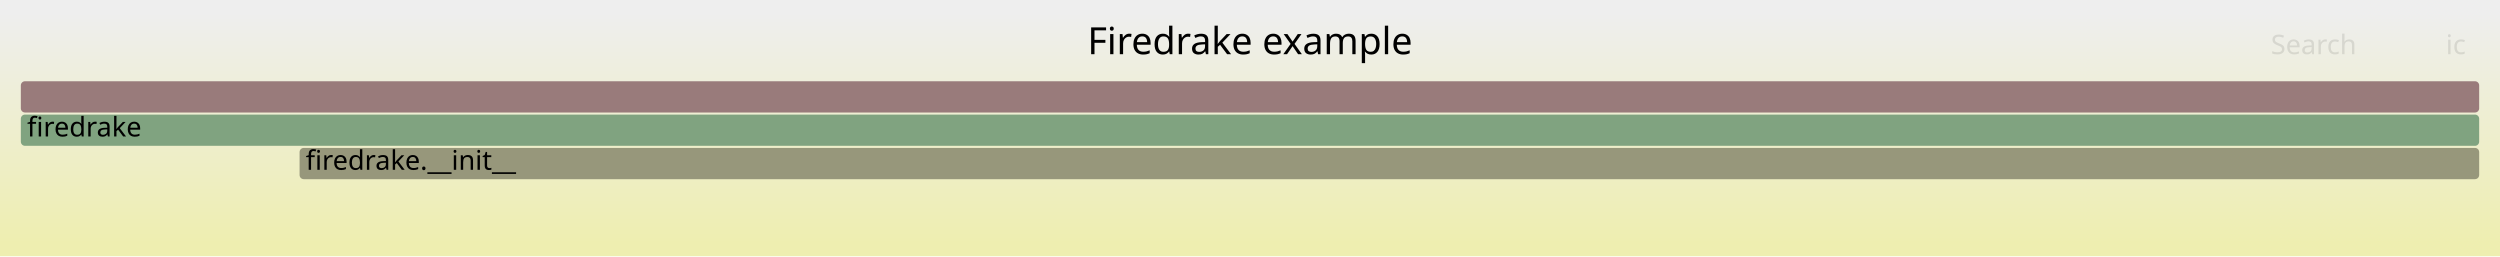
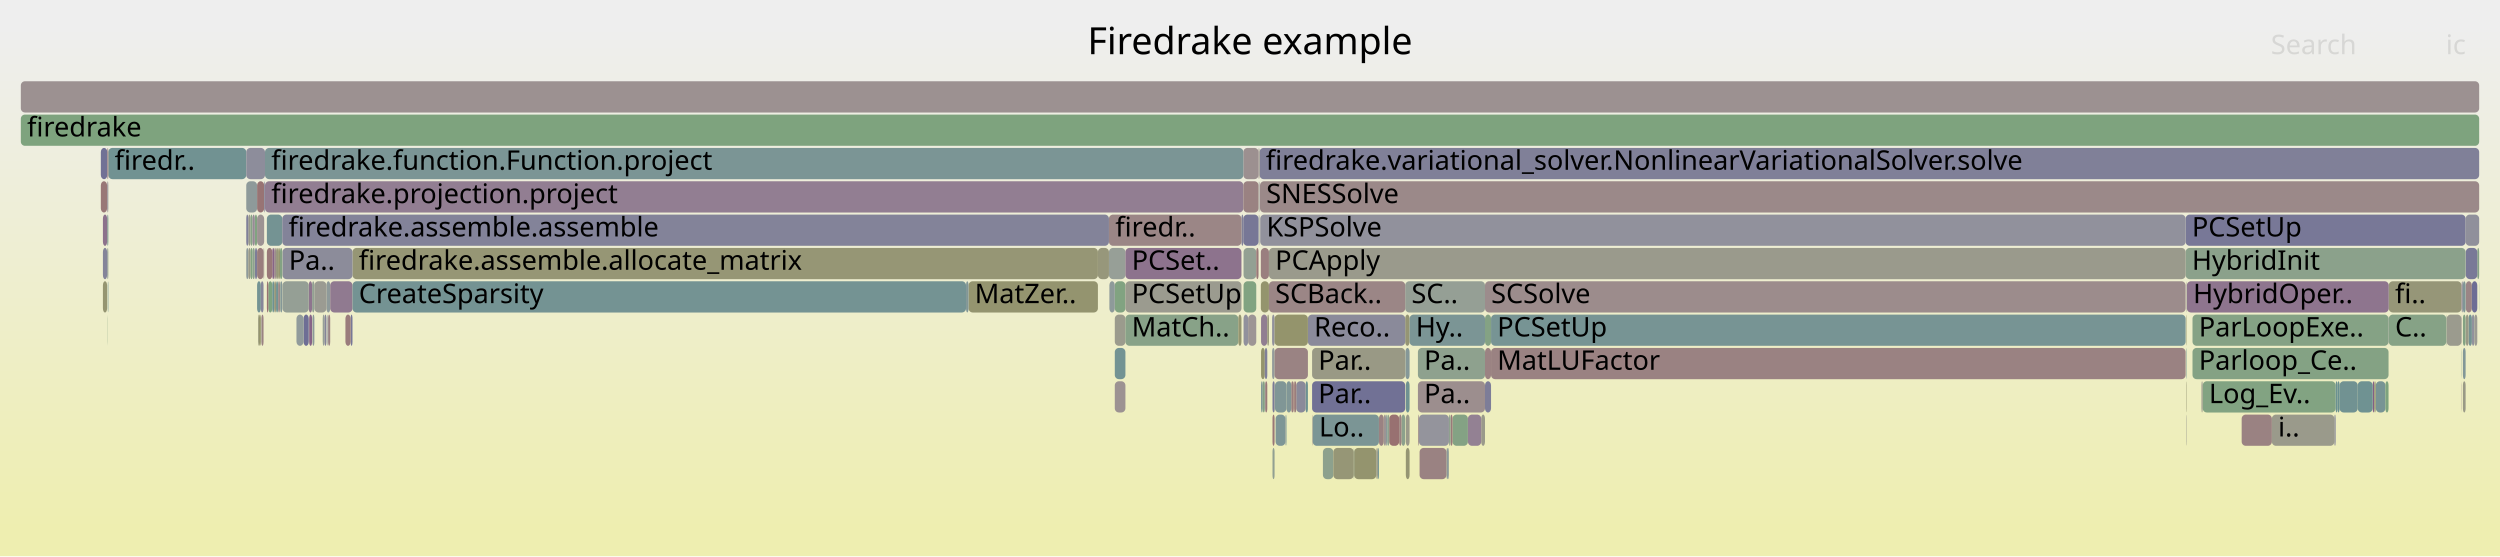
- <svg xmlns="http://www.w3.org/2000/svg" version="1.1" width="1200" height="123" viewBox="0 0 1200 123">
+ <svg xmlns="http://www.w3.org/2000/svg" version="1.1" width="1200" height="267" viewBox="0 0 1200 267">
  <defs>
    <linearGradient id="background" y1="0" y2="1" x1="0" x2="0">
      <stop stop-color="#eeeeee" offset="5%" />
      <stop stop-color="#eeeeb0" offset="95%" />
    </linearGradient>
  </defs>
  <style type="text/css">
	text { font-family:Verdana; font-size:13px; fill:rgb(0,0,0); }
	#search, #ignorecase { opacity:0.1; cursor:pointer; }
	#search:hover, #search.show, #ignorecase:hover, #ignorecase.show { opacity:1; }
	#subtitle { text-anchor:middle; font-color:rgb(160,160,160); }
	#title { text-anchor:middle; font-size:18px}
	#unzoom { cursor:pointer; }
	#frames &gt; *:hover { stroke:black; stroke-width:0.5; cursor:pointer; }
	.hide { display:none; }
	.parent { opacity:0.5; }
</style>
-   <rect x="0.0" y="0" width="1200.0" height="123.0" fill="url(#background)" />
+   <rect x="0.0" y="0" width="1200.0" height="267.0" fill="url(#background)" />
  <text id="title" x="600.00" y="26">Firedrake example</text>
-   <text id="details" x="10.00" y="105"> </text>
+   <text id="details" x="10.00" y="249"> </text>
  <text id="unzoom" x="10.00" y="26" class="hide">Reset Zoom</text>
  <text id="search" x="1090.00" y="26">Search</text>
  <text id="ignorecase" x="1174.00" y="26">ic</text>
-   <text id="matched" x="1090.00" y="105"> </text>
+   <text id="matched" x="1090.00" y="249"> </text>
  <g id="frames">
    <g>
-       <rect x="10.0" y="55" width="1180.0" height="15.0" fill="rgb(127.772,162.921,127.772)" rx="2" ry="2" />
+       <rect x="1183.6" y="135" width="2.9" height="15.0" fill="rgb(154.702,132.717,132.717)" rx="2" ry="2" />
+       <text x="1186.65" y="145.5" />
+     </g>
+     <g>
+       <rect x="674.8" y="183" width="1.8" height="15.0" fill="rgb(111.359,145.908,145.908)" rx="2" ry="2" />
+       <text x="677.83" y="193.5" />
+     </g>
+     <g>
+       <rect x="156.7" y="135" width="1.8" height="15.0" fill="rgb(141.667,153.766,153.766)" rx="2" ry="2" />
+       <text x="159.66" y="145.5" />
+     </g>
+     <g>
+       <rect x="604.2" y="103" width="0.2" height="15.0" fill="rgb(133.877,151.746,151.746)" rx="2" ry="2" />
+       <text x="607.20" y="113.5" />
+     </g>
+     <g>
+       <rect x="51.5" y="119" width="0.5" height="15.0" fill="rgb(145.76,159.992,145.76)" rx="2" ry="2" />
+       <text x="54.52" y="129.5" />
+     </g>
+     <g>
+       <rect x="664.2" y="199" width="1.1" height="15.0" fill="rgb(156.667,147.777,147.777)" rx="2" ry="2" />
+       <text x="667.20" y="209.5" />
+     </g>
+     <g>
+       <rect x="1120.5" y="199" width="0.6" height="15.0" fill="rgb(129.055,129.055,152.398)" rx="2" ry="2" />
+       <text x="1123.48" y="209.5" />
+     </g>
+     <g>
+       <rect x="1057.3" y="183" width="63.8" height="15.0" fill="rgb(129.853,162.582,129.853)" rx="2" ry="2" />
+       <text x="1060.29" y="193.5">Log_Ev..</text>
+     </g>
+     <g>
+       <rect x="612.3" y="199" width="4.7" height="15.0" fill="rgb(125.621,149.605,149.605)" rx="2" ry="2" />
+       <text x="615.30" y="209.5" />
+     </g>
+     <g>
+       <rect x="1049.1" y="119" width="134.4" height="15.0" fill="rgb(139.315,161.042,139.315)" rx="2" ry="2" />
+       <text x="1052.12" y="129.5">HybridInit</text>
+     </g>
+     <g>
+       <rect x="1138.9" y="183" width="0.7" height="15.0" fill="rgb(133.207,94.468,133.207)" rx="2" ry="2" />
+       <text x="1141.85" y="193.5" />
+     </g>
+     <g>
+       <rect x="1123.0" y="183" width="8.7" height="15.0" fill="rgb(113.163,146.375,146.375)" rx="2" ry="2" />
+       <text x="1126.03" y="193.5" />
+     </g>
+     <g>
+       <rect x="148.2" y="135" width="1.6" height="15.0" fill="rgb(141.813,116.522,141.813)" rx="2" ry="2" />
+       <text x="151.23" y="145.5" />
+     </g>
+     <g>
+       <rect x="619.8" y="183" width="1.1" height="15.0" fill="rgb(153.662,124.746,124.746)" rx="2" ry="2" />
+       <text x="622.77" y="193.5" />
+     </g>
+     <g>
+       <rect x="128.8" y="135" width="1.9" height="15.0" fill="rgb(127.089,163.032,127.089)" rx="2" ry="2" />
+       <text x="131.77" y="145.5" />
+     </g>
+     <g>
+       <rect x="158.5" y="135" width="10.7" height="15.0" fill="rgb(144.111,122.41,144.111)" rx="2" ry="2" />
+       <text x="161.49" y="145.5" />
+     </g>
+     <g>
+       <rect x="1186.5" y="151" width="1.2" height="15.0" fill="rgb(145.595,145.595,155.599)" rx="2" ry="2" />
+       <text x="1189.51" y="161.5" />
+     </g>
+     <g>
+       <rect x="131.6" y="135" width="0.9" height="15.0" fill="rgb(150.314,150.314,120.753)" rx="2" ry="2" />
+       <text x="134.63" y="145.5" />
+     </g>
+     <g>
+       <rect x="1146.6" y="135" width="34.9" height="15.0" fill="rgb(150.224,150.224,120.317)" rx="2" ry="2" />
+       <text x="1149.62" y="145.5">fi..</text>
+     </g>
+     <g>
+       <rect x="1181.5" y="151" width="0.1" height="15.0" fill="rgb(133.344,94.819,133.344)" rx="2" ry="2" />
+       <text x="1184.46" y="161.5" />
+     </g>
+     <g>
+       <rect x="128.1" y="103" width="7.4" height="15.0" fill="rgb(115.523,146.987,146.987)" rx="2" ry="2" />
+       <text x="131.13" y="113.5" />
+     </g>
+     <g>
+       <rect x="150.9" y="135" width="5.8" height="15.0" fill="rgb(155.422,155.422,145.507)" rx="2" ry="2" />
+       <text x="153.92" y="145.5" />
+     </g>
+     <g>
+       <rect x="605.3" y="151" width="3.0" height="15.0" fill="rgb(145.483,125.925,145.483)" rx="2" ry="2" />
+       <text x="608.34" y="161.5" />
+     </g>
+     <g>
+       <rect x="127.2" y="87" width="469.6" height="15.0" fill="rgb(145.681,126.432,145.681)" rx="2" ry="2" />
+       <text x="130.22" y="97.5">firedrake.projection.project</text>
+     </g>
+     <g>
+       <rect x="697.2" y="199" width="7.4" height="15.0" fill="rgb(132.359,162.174,132.359)" rx="2" ry="2" />
+       <text x="700.15" y="209.5" />
+     </g>
+     <g>
+       <rect x="118.2" y="119" width="1.0" height="15.0" fill="rgb(142.186,153.9,153.9)" rx="2" ry="2" />
+       <text x="121.20" y="129.5" />
+     </g>
+     <g>
+       <rect x="1182.2" y="183" width="1.3" height="15.0" fill="rgb(153.13,153.13,134.401)" rx="2" ry="2" />
+       <text x="1185.19" y="193.5" />
+     </g>
+     <g>
+       <rect x="1187.7" y="151" width="1.4" height="15.0" fill="rgb(155.885,155.885,147.748)" rx="2" ry="2" />
+       <text x="1190.69" y="161.5" />
+     </g>
+     <g>
+       <rect x="1140.4" y="183" width="4.6" height="15.0" fill="rgb(119.955,148.136,148.136)" rx="2" ry="2" />
+       <text x="1143.43" y="193.5" />
+     </g>
+     <g>
+       <rect x="1049.1" y="103" width="134.4" height="15.0" fill="rgb(120.284,120.284,150.7)" rx="2" ry="2" />
+       <text x="1052.12" y="113.5">PCSetUp</text>
+     </g>
+     <g>
+       <rect x="715.7" y="151" width="333.4" height="15.0" fill="rgb(118.561,147.775,147.775)" rx="2" ry="2" />
+       <text x="718.67" y="161.5">PCSetUp</text>
+     </g>
+     <g>
+       <rect x="133.5" y="119" width="0.9" height="15.0" fill="rgb(148.508,148.508,112.002)" rx="2" ry="2" />
+       <text x="136.46" y="129.5" />
+     </g>
+     <g>
+       <rect x="610.6" y="167" width="1.2" height="15.0" fill="rgb(147.183,155.196,155.196)" rx="2" ry="2" />
+       <text x="613.56" y="177.5" />
+     </g>
+     <g>
+       <rect x="48.4" y="71" width="3.1" height="15.0" fill="rgb(113.253,113.253,149.339)" rx="2" ry="2" />
+       <text x="51.43" y="81.5" />
+     </g>
+     <g>
+       <rect x="695.1" y="215" width="0.4" height="15.0" fill="rgb(142.741,154.044,154.044)" rx="2" ry="2" />
+       <text x="698.12" y="225.5" />
+     </g>
+     <g>
+       <rect x="132.5" y="135" width="1.0" height="15.0" fill="rgb(113.826,146.547,146.547)" rx="2" ry="2" />
+       <text x="135.54" y="145.5" />
+     </g>
+     <g>
+       <rect x="120.2" y="119" width="1.0" height="15.0" fill="rgb(128.761,162.76,128.761)" rx="2" ry="2" />
+       <text x="123.23" y="129.5" />
+     </g>
+     <g>
+       <rect x="1181.5" y="167" width="0.1" height="15.0" fill="rgb(114.973,146.845,146.845)" rx="2" ry="2" />
+       <text x="1184.46" y="177.5" />
+     </g>
+     <g>
+       <rect x="125.5" y="151" width="1.0" height="15.0" fill="rgb(154.355,130.052,130.052)" rx="2" ry="2" />
+       <text x="128.54" y="161.5" />
+     </g>
+     <g>
+       <rect x="606.1" y="183" width="1.0" height="15.0" fill="rgb(130.961,162.402,130.961)" rx="2" ry="2" />
+       <text x="609.10" y="193.5" />
+     </g>
+     <g>
+       <rect x="1049.5" y="183" width="0.2" height="15.0" fill="rgb(149.36,149.36,116.131)" rx="2" ry="2" />
+       <text x="1052.54" y="193.5" />
+     </g>
+     <g>
+       <rect x="596.9" y="151" width="2.2" height="15.0" fill="rgb(145.442,145.442,155.569)" rx="2" ry="2" />
+       <text x="599.90" y="161.5" />
+     </g>
+     <g>
+       <rect x="599.1" y="151" width="3.9" height="15.0" fill="rgb(156.79,148.725,148.725)" rx="2" ry="2" />
+       <text x="602.13" y="161.5" />
+     </g>
+     <g>
+       <rect x="10.0" y="39" width="1180.0" height="15.0" fill="rgb(156.347,145.331,145.331)" rx="2" ry="2" />
+       <text x="13.00" y="49.5" />
+     </g>
+     <g>
+       <rect x="51.5" y="103" width="0.5" height="15.0" fill="rgb(114.81,146.803,146.803)" rx="2" ry="2" />
+       <text x="54.52" y="113.5" />
+     </g>
+     <g>
+       <rect x="604.4" y="87" width="0.2" height="15.0" fill="rgb(148.835,134.513,148.835)" rx="2" ry="2" />
+       <text x="607.45" y="97.5" />
+     </g>
+     <g>
+       <rect x="629.9" y="199" width="0.2" height="15.0" fill="rgb(154.803,133.486,133.486)" rx="2" ry="2" />
+       <text x="632.89" y="209.5" />
+     </g>
+     <g>
+       <rect x="604.2" y="87" width="0.2" height="15.0" fill="rgb(141.917,160.618,141.917)" rx="2" ry="2" />
+       <text x="607.20" y="97.5" />
+     </g>
+     <g>
+       <rect x="1121.1" y="183" width="0.9" height="15.0" fill="rgb(106.845,144.738,144.738)" rx="2" ry="2" />
+       <text x="1124.08" y="193.5" />
+     </g>
+     <g>
+       <rect x="650.0" y="215" width="10.6" height="15.0" fill="rgb(148.191,148.191,110.462)" rx="2" ry="2" />
+       <text x="653.03" y="225.5" />
+     </g>
+     <g>
+       <rect x="612.0" y="183" width="5.5" height="15.0" fill="rgb(127.994,150.221,150.221)" rx="2" ry="2" />
+       <text x="614.98" y="193.5" />
+     </g>
+     <g>
+       <rect x="712.8" y="151" width="2.9" height="15.0" fill="rgb(131.964,162.238,131.964)" rx="2" ry="2" />
+       <text x="715.77" y="161.5" />
+     </g>
+     <g>
+       <rect x="604.4" y="103" width="0.2" height="15.0" fill="rgb(155.735,155.735,147.026)" rx="2" ry="2" />
+       <text x="607.45" y="113.5" />
+     </g>
+     <g>
+       <rect x="532.3" y="119" width="7.9" height="15.0" fill="rgb(150.722,159.185,150.722)" rx="2" ry="2" />
+       <text x="535.35" y="129.5" />
+     </g>
+     <g>
+       <rect x="155.7" y="151" width="1.0" height="15.0" fill="rgb(132.476,132.476,153.06)" rx="2" ry="2" />
+       <text x="158.74" y="161.5" />
+     </g>
+     <g>
+       <rect x="535.1" y="183" width="5.1" height="15.0" fill="rgb(156.385,145.616,145.616)" rx="2" ry="2" />
+       <text x="538.10" y="193.5" />
+     </g>
+     <g>
+       <rect x="123.4" y="87" width="3.4" height="15.0" fill="rgb(152.466,115.571,115.571)" rx="2" ry="2" />
+       <text x="126.42" y="97.5" />
+     </g>
+     <g>
+       <rect x="610.8" y="199" width="1.0" height="15.0" fill="rgb(152.971,119.445,119.445)" rx="2" ry="2" />
+       <text x="613.77" y="209.5" />
+     </g>
+     <g>
+       <rect x="596.9" y="135" width="6.1" height="15.0" fill="rgb(128.954,162.728,128.954)" rx="2" ry="2" />
+       <text x="599.90" y="145.5" />
+     </g>
+     <g>
+       <rect x="596.9" y="119" width="6.1" height="15.0" fill="rgb(147.138,159.768,147.138)" rx="2" ry="2" />
+       <text x="599.90" y="129.5" />
+     </g>
+     <g>
+       <rect x="135.5" y="103" width="396.8" height="15.0" fill="rgb(131.067,131.067,152.787)" rx="2" ry="2" />
+       <text x="138.48" y="113.5">firedrake.assemble.assemble</text>
+     </g>
+     <g>
+       <rect x="128.1" y="135" width="0.7" height="15.0" fill="rgb(152.311,114.386,114.386)" rx="2" ry="2" />
+       <text x="131.13" y="145.5" />
+     </g>
+     <g>
+       <rect x="150.0" y="151" width="0.9" height="15.0" fill="rgb(140.409,153.439,153.439)" rx="2" ry="2" />
+       <text x="152.99" y="161.5" />
+     </g>
+     <g>
+       <rect x="649.8" y="215" width="0.2" height="15.0" fill="rgb(123.576,149.075,149.075)" rx="2" ry="2" />
+       <text x="652.80" y="225.5" />
+     </g>
+     <g>
+       <rect x="168.3" y="151" width="0.9" height="15.0" fill="rgb(119.33,119.33,150.516)" rx="2" ry="2" />
+       <text x="171.27" y="161.5" />
+     </g>
+     <g>
+       <rect x="605.2" y="119" width="3.9" height="15.0" fill="rgb(153.934,126.825,126.825)" rx="2" ry="2" />
+       <text x="608.15" y="129.5" />
+     </g>
+     <g>
+       <rect x="535.1" y="167" width="5.1" height="15.0" fill="rgb(114.665,146.765,146.765)" rx="2" ry="2" />
+       <text x="538.10" y="177.5" />
+     </g>
+     <g>
+       <rect x="605.3" y="183" width="0.8" height="15.0" fill="rgb(123.014,148.929,148.929)" rx="2" ry="2" />
+       <text x="608.34" y="193.5" />
+     </g>
+     <g>
+       <rect x="169.2" y="119" width="357.8" height="15.0" fill="rgb(149.557,149.557,117.082)" rx="2" ry="2" />
+       <text x="172.22" y="129.5">firedrake.assemble.allocate_matrix</text>
+     </g>
+     <g>
+       <rect x="1174.2" y="151" width="0.2" height="15.0" fill="rgb(145.101,160.1,145.101)" rx="2" ry="2" />
+       <text x="1177.19" y="161.5" />
+     </g>
+     <g>
+       <rect x="464.9" y="135" width="62.1" height="15.0" fill="rgb(148.389,148.389,111.425)" rx="2" ry="2" />
+       <text x="467.86" y="145.5">MatZer..</text>
+     </g>
+     <g>
+       <rect x="617.3" y="199" width="0.2" height="15.0" fill="rgb(106.355,144.611,144.611)" rx="2" ry="2" />
+       <text x="620.32" y="209.5" />
+     </g>
+     <g>
+       <rect x="595.9" y="103" width="0.9" height="15.0" fill="rgb(127.646,127.646,152.125)" rx="2" ry="2" />
+       <text x="598.86" y="113.5" />
+     </g>
+     <g>
+       <rect x="52.0" y="71" width="66.2" height="15.0" fill="rgb(113.485,146.459,146.459)" rx="2" ry="2" />
+       <text x="55.04" y="81.5">firedr..</text>
+     </g>
+     <g>
+       <rect x="134.4" y="135" width="0.2" height="15.0" fill="rgb(137.303,161.369,137.303)" rx="2" ry="2" />
+       <text x="137.37" y="145.5" />
+     </g>
+     <g>
+       <rect x="535.1" y="135" width="5.1" height="15.0" fill="rgb(128.688,162.772,128.688)" rx="2" ry="2" />
+       <text x="538.10" y="145.5" />
+     </g>
+     <g>
+       <rect x="629.8" y="183" width="44.7" height="15.0" fill="rgb(112.53,112.53,149.199)" rx="2" ry="2" />
+       <text x="632.77" y="193.5">Par..</text>
+     </g>
+     <g>
+       <rect x="1049.5" y="199" width="0.2" height="15.0" fill="rgb(154.733,154.733,142.166)" rx="2" ry="2" />
+       <text x="1052.54" y="209.5" />
+     </g>
+     <g>
+       <rect x="49.4" y="135" width="2.0" height="15.0" fill="rgb(148.723,148.723,113.043)" rx="2" ry="2" />
+       <text x="52.38" y="145.5" />
+     </g>
+     <g>
+       <rect x="51.5" y="71" width="0.5" height="15.0" fill="rgb(154.226,129.067,129.067)" rx="2" ry="2" />
+       <text x="54.52" y="81.5" />
+     </g>
+     <g>
+       <rect x="1184.9" y="151" width="1.6" height="15.0" fill="rgb(116.017,147.116,147.116)" rx="2" ry="2" />
+       <text x="1187.88" y="161.5" />
+     </g>
+     <g>
+       <rect x="119.2" y="103" width="1.0" height="15.0" fill="rgb(153.933,153.933,138.289)" rx="2" ry="2" />
+       <text x="122.22" y="113.5" />
+     </g>
+     <g>
+       <rect x="610.6" y="151" width="1.2" height="15.0" fill="rgb(145.434,145.434,155.568)" rx="2" ry="2" />
+       <text x="613.56" y="161.5" />
+     </g>
+     <g>
+       <rect x="1189.1" y="119" width="0.9" height="15.0" fill="rgb(134.077,161.894,134.077)" rx="2" ry="2" />
+       <text x="1192.05" y="129.5" />
+     </g>
+     <g>
+       <rect x="680.6" y="183" width="32.2" height="15.0" fill="rgb(155.879,141.737,141.737)" rx="2" ry="2" />
+       <text x="683.56" y="193.5">Pa..</text>
+     </g>
+     <g>
+       <rect x="123.4" y="135" width="1.8" height="15.0" fill="rgb(115.905,147.087,147.087)" rx="2" ry="2" />
+       <text x="126.42" y="145.5" />
+     </g>
+     <g>
+       <rect x="51.8" y="135" width="0.2" height="15.0" fill="rgb(111.362,145.909,145.909)" rx="2" ry="2" />
+       <text x="54.81" y="145.5" />
+     </g>
+     <g>
+       <rect x="1181.6" y="135" width="0.6" height="15.0" fill="rgb(146.189,146.189,155.714)" rx="2" ry="2" />
+       <text x="1184.60" y="145.5" />
+     </g>
+     <g>
+       <rect x="49.4" y="103" width="2.0" height="15.0" fill="rgb(140.319,112.692,140.319)" rx="2" ry="2" />
+       <text x="52.38" y="113.5" />
+     </g>
+     <g>
+       <rect x="122.4" y="119" width="1.0" height="15.0" fill="rgb(124.991,124.991,151.611)" rx="2" ry="2" />
+       <text x="125.39" y="129.5" />
+     </g>
+     <g>
+       <rect x="711.0" y="199" width="1.8" height="15.0" fill="rgb(153.957,153.957,138.406)" rx="2" ry="2" />
+       <text x="714.04" y="209.5" />
+     </g>
+     <g>
+       <rect x="121.2" y="119" width="1.1" height="15.0" fill="rgb(142.135,160.583,142.135)" rx="2" ry="2" />
+       <text x="124.24" y="129.5" />
+     </g>
+     <g>
+       <rect x="1181.5" y="183" width="0.1" height="15.0" fill="rgb(139.78,111.31,139.78)" rx="2" ry="2" />
+       <text x="1184.46" y="193.5" />
+     </g>
+     <g>
+       <rect x="596.8" y="103" width="7.3" height="15.0" fill="rgb(118.624,118.624,150.379)" rx="2" ry="2" />
+       <text x="599.77" y="113.5" />
+     </g>
+     <g>
+       <rect x="607.3" y="183" width="1.0" height="15.0" fill="rgb(153.126,120.629,120.629)" rx="2" ry="2" />
+       <text x="610.34" y="193.5" />
+     </g>
+     <g>
+       <rect x="1131.7" y="183" width="7.2" height="15.0" fill="rgb(110.869,145.781,145.781)" rx="2" ry="2" />
+       <text x="1134.71" y="193.5" />
+     </g>
+     <g>
+       <rect x="610.8" y="183" width="1.0" height="15.0" fill="rgb(122.263,122.263,151.083)" rx="2" ry="2" />
+       <text x="613.77" y="193.5" />
+     </g>
+     <g>
+       <rect x="145.7" y="151" width="2.5" height="15.0" fill="rgb(109.642,109.642,148.64)" rx="2" ry="2" />
+       <text x="148.73" y="161.5" />
+     </g>
+     <g>
+       <rect x="119.2" y="119" width="1.0" height="15.0" fill="rgb(153.359,153.359,135.51)" rx="2" ry="2" />
+       <text x="122.22" y="129.5" />
+     </g>
+     <g>
+       <rect x="51.4" y="119" width="0.1" height="15.0" fill="rgb(116.653,116.653,149.997)" rx="2" ry="2" />
+       <text x="54.35" y="129.5" />
+     </g>
+     <g>
+       <rect x="611.8" y="183" width="0.2" height="15.0" fill="rgb(147.05,155.161,155.161)" rx="2" ry="2" />
+       <text x="614.76" y="193.5" />
+     </g>
+     <g>
+       <rect x="674.5" y="135" width="38.3" height="15.0" fill="rgb(149.412,159.398,149.412)" rx="2" ry="2" />
+       <text x="677.50" y="145.5">SC..</text>
+     </g>
+     <g>
+       <rect x="666.8" y="199" width="4.8" height="15.0" fill="rgb(152.121,112.925,112.925)" rx="2" ry="2" />
+       <text x="669.80" y="209.5" />
+     </g>
+     <g>
+       <rect x="666.1" y="199" width="0.7" height="15.0" fill="rgb(140.851,160.792,140.851)" rx="2" ry="2" />
+       <text x="669.07" y="209.5" />
+     </g>
+     <g>
+       <rect x="120.2" y="103" width="1.0" height="15.0" fill="rgb(134.548,161.818,134.548)" rx="2" ry="2" />
+       <text x="123.23" y="113.5" />
+     </g>
+     <g>
+       <rect x="131.6" y="119" width="0.9" height="15.0" fill="rgb(155.68,140.214,140.214)" rx="2" ry="2" />
+       <text x="134.63" y="129.5" />
+     </g>
+     <g>
+       <rect x="1182.2" y="151" width="1.3" height="15.0" fill="rgb(130.735,162.439,130.735)" rx="2" ry="2" />
+       <text x="1185.19" y="161.5" />
+     </g>
+     <g>
+       <rect x="630.1" y="199" width="31.8" height="15.0" fill="rgb(122.624,148.828,148.828)" rx="2" ry="2" />
+       <text x="633.14" y="209.5">Lo..</text>
+     </g>
+     <g>
+       <rect x="608.3" y="151" width="0.8" height="15.0" fill="rgb(150.373,150.373,121.04)" rx="2" ry="2" />
+       <text x="611.32" y="161.5" />
+     </g>
+     <g>
+       <rect x="149.8" y="135" width="1.1" height="15.0" fill="rgb(146.538,159.866,146.538)" rx="2" ry="2" />
+       <text x="152.77" y="145.5" />
+     </g>
+     <g>
+       <rect x="535.1" y="151" width="5.1" height="15.0" fill="rgb(154.582,154.582,141.438)" rx="2" ry="2" />
+       <text x="538.10" y="161.5" />
+     </g>
+     <g>
+       <rect x="712.8" y="135" width="336.3" height="15.0" fill="rgb(155.705,140.404,140.404)" rx="2" ry="2" />
+       <text x="715.77" y="145.5">SCSolve</text>
+     </g>
+     <g>
+       <rect x="126.5" y="119" width="0.3" height="15.0" fill="rgb(155.556,139.26,139.26)" rx="2" ry="2" />
+       <text x="129.50" y="129.5" />
+     </g>
+     <g>
+       <rect x="694.3" y="215" width="0.8" height="15.0" fill="rgb(139.116,153.104,153.104)" rx="2" ry="2" />
+       <text x="697.33" y="225.5" />
+     </g>
+     <g>
+       <rect x="604.1" y="71" width="0.3" height="15.0" fill="rgb(155.249,136.912,136.912)" rx="2" ry="2" />
+       <text x="607.08" y="81.5" />
+     </g>
+     <g>
+       <rect x="122.3" y="103" width="1.1" height="15.0" fill="rgb(129.17,162.693,129.17)" rx="2" ry="2" />
+       <text x="125.27" y="113.5" />
+     </g>
+     <g>
+       <rect x="605.2" y="135" width="3.9" height="15.0" fill="rgb(147.795,147.795,108.543)" rx="2" ry="2" />
+       <text x="608.15" y="145.5" />
+     </g>
+     <g>
+       <rect x="49.4" y="119" width="2.0" height="15.0" fill="rgb(131.963,131.963,152.96)" rx="2" ry="2" />
+       <text x="52.38" y="129.5" />
+     </g>
+     <g>
+       <rect x="609.1" y="135" width="65.4" height="15.0" fill="rgb(154.906,134.276,134.276)" rx="2" ry="2" />
+       <text x="612.08" y="145.5">SCBack..</text>
+     </g>
+     <g>
+       <rect x="1145.0" y="183" width="1.5" height="15.0" fill="rgb(125.928,163.221,125.928)" rx="2" ry="2" />
+       <text x="1148.03" y="193.5" />
+     </g>
+     <g>
+       <rect x="125.2" y="135" width="1.3" height="15.0" fill="rgb(133.725,133.725,153.302)" rx="2" ry="2" />
+       <text x="128.24" y="145.5" />
+     </g>
+     <g>
+       <rect x="1183.6" y="119" width="5.5" height="15.0" fill="rgb(120.616,120.616,150.764)" rx="2" ry="2" />
+       <text x="1186.65" y="129.5" />
+     </g>
+     <g>
+       <rect x="626.7" y="183" width="1.1" height="15.0" fill="rgb(108.599,145.192,145.192)" rx="2" ry="2" />
+       <text x="629.72" y="193.5" />
+     </g>
+     <g>
+       <rect x="532.3" y="103" width="63.6" height="15.0" fill="rgb(154.892,134.173,134.173)" rx="2" ry="2" />
+       <text x="535.35" y="113.5">firedr..</text>
+     </g>
+     <g>
+       <rect x="1049.5" y="151" width="0.2" height="15.0" fill="rgb(147.734,147.734,108.248)" rx="2" ry="2" />
+       <text x="1052.54" y="161.5" />
+     </g>
+     <g>
+       <rect x="118.2" y="103" width="1.0" height="15.0" fill="rgb(126.572,126.572,151.917)" rx="2" ry="2" />
+       <text x="121.20" y="113.5" />
+     </g>
+     <g>
+       <rect x="635.0" y="215" width="5.0" height="15.0" fill="rgb(141.276,160.722,141.276)" rx="2" ry="2" />
+       <text x="638.01" y="225.5" />
+     </g>
+     <g>
+       <rect x="135.6" y="119" width="33.6" height="15.0" fill="rgb(139.629,139.629,154.444)" rx="2" ry="2" />
+       <text x="138.61" y="129.5">Pa..</text>
+     </g>
+     <g>
+       <rect x="157.5" y="151" width="1.0" height="15.0" fill="rgb(154.321,129.795,129.795)" rx="2" ry="2" />
+       <text x="160.54" y="161.5" />
+     </g>
+     <g>
+       <rect x="1186.5" y="135" width="2.6" height="15.0" fill="rgb(109.468,109.468,148.607)" rx="2" ry="2" />
+       <text x="1189.51" y="145.5" />
+     </g>
+     <g>
+       <rect x="620.9" y="183" width="0.6" height="15.0" fill="rgb(152.558,116.278,116.278)" rx="2" ry="2" />
+       <text x="623.86" y="193.5" />
+     </g>
+     <g>
+       <rect x="130.7" y="135" width="0.9" height="15.0" fill="rgb(108.888,145.267,145.267)" rx="2" ry="2" />
+       <text x="133.69" y="145.5" />
+     </g>
+     <g>
+       <rect x="51.5" y="87" width="0.5" height="15.0" fill="rgb(156.785,148.684,148.684)" rx="2" ry="2" />
+       <text x="54.52" y="97.5" />
+     </g>
+     <g>
+       <rect x="51.4" y="135" width="0.1" height="15.0" fill="rgb(139.573,161,139.573)" rx="2" ry="2" />
+       <text x="54.35" y="145.5" />
+     </g>
+     <g>
+       <rect x="1183.5" y="103" width="6.5" height="15.0" fill="rgb(143.761,143.761,155.244)" rx="2" ry="2" />
+       <text x="1186.51" y="113.5" />
+     </g>
+     <g>
+       <rect x="154.9" y="151" width="0.8" height="15.0" fill="rgb(151.059,159.13,151.059)" rx="2" ry="2" />
+       <text x="157.89" y="161.5" />
+     </g>
+     <g>
+       <rect x="674.5" y="151" width="2.1" height="15.0" fill="rgb(149.242,149.242,115.556)" rx="2" ry="2" />
+       <text x="677.50" y="161.5" />
+     </g>
+     <g>
+       <rect x="148.4" y="151" width="1.4" height="15.0" fill="rgb(135.13,99.396,135.13)" rx="2" ry="2" />
+       <text x="151.44" y="161.5" />
+     </g>
+     <g>
+       <rect x="604.9" y="103" width="444.2" height="15.0" fill="rgb(145.464,145.464,155.574)" rx="2" ry="2" />
+       <text x="607.92" y="113.5">KSPSolve</text>
+     </g>
+     <g>
+       <rect x="157.2" y="151" width="0.3" height="15.0" fill="rgb(130.251,130.251,152.629)" rx="2" ry="2" />
+       <text x="160.22" y="161.5" />
+     </g>
+     <g>
+       <rect x="681.4" y="215" width="12.9" height="15.0" fill="rgb(154.325,129.828,129.828)" rx="2" ry="2" />
+       <text x="684.36" y="225.5" />
+     </g>
+     <g>
+       <rect x="609.1" y="119" width="440.0" height="15.0" fill="rgb(154.347,154.347,140.297)" rx="2" ry="2" />
+       <text x="612.08" y="129.5">PCApply</text>
+     </g>
+     <g>
+       <rect x="1049.5" y="135" width="0.2" height="15.0" fill="rgb(154.504,154.504,141.058)" rx="2" ry="2" />
+       <text x="1052.54" y="145.5" />
+     </g>
+     <g>
+       <rect x="596.8" y="87" width="7.3" height="15.0" fill="rgb(154.322,129.805,129.805)" rx="2" ry="2" />
+       <text x="599.77" y="97.5" />
+     </g>
+     <g>
+       <rect x="680.6" y="167" width="32.2" height="15.0" fill="rgb(142.21,160.571,142.21)" rx="2" ry="2" />
+       <text x="683.56" y="177.5">Pa..</text>
+     </g>
+     <g>
+       <rect x="48.4" y="87" width="3.0" height="15.0" fill="rgb(152.893,118.848,118.848)" rx="2" ry="2" />
+       <text x="51.43" y="97.5" />
+     </g>
+     <g>
+       <rect x="1052.4" y="151" width="94.1" height="15.0" fill="rgb(132.583,162.138,132.583)" rx="2" ry="2" />
+       <text x="1055.42" y="161.5">ParLoopExe..</text>
+     </g>
+     <g>
+       <rect x="1174.4" y="151" width="7.1" height="15.0" fill="rgb(154.637,154.637,141.704)" rx="2" ry="2" />
+       <text x="1177.38" y="161.5" />
+     </g>
+     <g>
+       <rect x="1049.7" y="135" width="96.9" height="15.0" fill="rgb(142.191,117.489,142.191)" rx="2" ry="2" />
+       <text x="1052.69" y="145.5">HybridOper..</text>
+     </g>
+     <g>
+       <rect x="51.4" y="151" width="0.1" height="15.0" fill="rgb(133.935,161.918,133.935)" rx="2" ry="2" />
+       <text x="54.35" y="161.5" />
+     </g>
+     <g>
+       <rect x="622.2" y="183" width="4.5" height="15.0" fill="rgb(138.429,138.429,154.212)" rx="2" ry="2" />
+       <text x="625.21" y="193.5" />
+     </g>
+     <g>
+       <rect x="696.3" y="199" width="0.9" height="15.0" fill="rgb(153.235,121.47,121.47)" rx="2" ry="2" />
+       <text x="699.33" y="209.5" />
+     </g>
+     <g>
+       <rect x="676.6" y="151" width="36.2" height="15.0" fill="rgb(122.959,148.915,148.915)" rx="2" ry="2" />
+       <text x="679.59" y="161.5">Hy..</text>
+     </g>
+     <g>
+       <rect x="672.7" y="199" width="1.8" height="15.0" fill="rgb(139.507,161.01,139.507)" rx="2" ry="2" />
+       <text x="675.65" y="209.5" />
+     </g>
+     <g>
+       <rect x="463.7" y="135" width="1.2" height="15.0" fill="rgb(129.698,150.662,150.662)" rx="2" ry="2" />
+       <text x="466.74" y="145.5" />
+     </g>
+     <g>
+       <rect x="621.5" y="183" width="0.7" height="15.0" fill="rgb(153.642,124.586,124.586)" rx="2" ry="2" />
+       <text x="624.52" y="193.5" />
+     </g>
+     <g>
+       <rect x="680.7" y="199" width="0.4" height="15.0" fill="rgb(155.256,136.963,136.963)" rx="2" ry="2" />
+       <text x="683.70" y="209.5" />
+     </g>
+     <g>
+       <rect x="165.8" y="151" width="2.5" height="15.0" fill="rgb(153.564,123.993,123.993)" rx="2" ry="2" />
+       <text x="168.76" y="161.5" />
+     </g>
+     <g>
+       <rect x="627.8" y="151" width="46.7" height="15.0" fill="rgb(138.078,138.078,154.144)" rx="2" ry="2" />
+       <text x="630.76" y="161.5">Reco..</text>
+     </g>
+     <g>
+       <rect x="617.0" y="199" width="0.3" height="15.0" fill="rgb(141.204,153.645,153.645)" rx="2" ry="2" />
+       <text x="619.99" y="209.5" />
+     </g>
+     <g>
+       <rect x="142.3" y="151" width="3.4" height="15.0" fill="rgb(145.27,154.7,154.7)" rx="2" ry="2" />
+       <text x="145.33" y="161.5" />
+     </g>
+     <g>
+       <rect x="704.6" y="199" width="6.4" height="15.0" fill="rgb(146.663,128.95,146.663)" rx="2" ry="2" />
+       <text x="707.61" y="209.5" />
+     </g>
+     <g>
+       <rect x="532.5" y="135" width="2.6" height="15.0" fill="rgb(142.13,153.886,153.886)" rx="2" ry="2" />
+       <text x="535.49" y="145.5" />
+     </g>
+     <g>
+       <rect x="51.4" y="103" width="0.1" height="15.0" fill="rgb(150.662,150.662,122.437)" rx="2" ry="2" />
+       <text x="54.35" y="113.5" />
+     </g>
+     <g>
+       <rect x="607.1" y="183" width="0.2" height="15.0" fill="rgb(141.41,141.41,154.789)" rx="2" ry="2" />
+       <text x="610.09" y="193.5" />
+     </g>
+     <g>
+       <rect x="712.8" y="167" width="2.9" height="15.0" fill="rgb(154.5,131.167,131.167)" rx="2" ry="2" />
+       <text x="715.77" y="177.5" />
+     </g>
+     <g>
+       <rect x="611.8" y="151" width="16.0" height="15.0" fill="rgb(147.677,147.677,107.975)" rx="2" ry="2" />
+       <text x="614.76" y="161.5" />
+     </g>
+     <g>
+       <rect x="1182.2" y="167" width="1.3" height="15.0" fill="rgb(130.215,150.796,150.796)" rx="2" ry="2" />
+       <text x="1185.19" y="177.5" />
+     </g>
+     <g>
+       <rect x="660.6" y="215" width="0.8" height="15.0" fill="rgb(153.483,153.483,136.11)" rx="2" ry="2" />
+       <text x="663.64" y="225.5" />
+     </g>
+     <g>
+       <rect x="640.0" y="215" width="9.8" height="15.0" fill="rgb(149.833,149.833,118.42)" rx="2" ry="2" />
+       <text x="643.00" y="225.5" />
+     </g>
+     <g>
+       <rect x="51.4" y="87" width="0.1" height="15.0" fill="rgb(114.224,114.224,149.527)" rx="2" ry="2" />
+       <text x="54.35" y="97.5" />
+     </g>
+     <g>
+       <rect x="1052.4" y="167" width="94.1" height="15.0" fill="rgb(131.597,162.298,131.597)" rx="2" ry="2" />
+       <text x="1055.42" y="177.5">Parloop_Ce..</text>
+     </g>
+     <g>
+       <rect x="1139.6" y="183" width="0.8" height="15.0" fill="rgb(150.559,150.559,121.94)" rx="2" ry="2" />
+       <text x="1142.64" y="193.5" />
+     </g>
+     <g>
+       <rect x="661.4" y="215" width="0.5" height="15.0" fill="rgb(116.007,147.113,147.113)" rx="2" ry="2" />
+       <text x="664.43" y="225.5" />
+     </g>
+     <g>
+       <rect x="1183.6" y="151" width="1.3" height="15.0" fill="rgb(153.024,153.024,133.885)" rx="2" ry="2" />
+       <text x="1186.65" y="161.5" />
+     </g>
+     <g>
+       <rect x="605.3" y="167" width="1.8" height="15.0" fill="rgb(147.733,147.733,108.246)" rx="2" ry="2" />
+       <text x="608.34" y="177.5" />
+     </g>
+     <g>
+       <rect x="1122.0" y="183" width="1.0" height="15.0" fill="rgb(104.511,144.132,144.132)" rx="2" ry="2" />
+       <text x="1125.03" y="193.5" />
+     </g>
+     <g>
+       <rect x="1056.7" y="183" width="0.6" height="15.0" fill="rgb(154.714,154.714,142.074)" rx="2" ry="2" />
+       <text x="1059.71" y="193.5" />
+     </g>
+     <g>
+       <rect x="118.2" y="71" width="9.0" height="15.0" fill="rgb(141.476,141.476,154.802)" rx="2" ry="2" />
+       <text x="121.20" y="81.5" />
+     </g>
+     <g>
+       <rect x="674.8" y="199" width="1.8" height="15.0" fill="rgb(153.863,153.863,137.951)" rx="2" ry="2" />
+       <text x="677.83" y="209.5" />
+     </g>
+     <g>
+       <rect x="540.2" y="151" width="54.2" height="15.0" fill="rgb(135.674,161.635,135.674)" rx="2" ry="2" />
+       <text x="543.22" y="161.5">MatCh..</text>
+     </g>
+     <g>
+       <rect x="134.4" y="119" width="1.1" height="15.0" fill="rgb(130.923,162.408,130.923)" rx="2" ry="2" />
+       <text x="137.37" y="129.5" />
+     </g>
+     <g>
+       <rect x="1182.2" y="135" width="1.3" height="15.0" fill="rgb(128.065,150.239,150.239)" rx="2" ry="2" />
+       <text x="1185.19" y="145.5" />
+     </g>
+     <g>
+       <rect x="540.2" y="119" width="55.7" height="15.0" fill="rgb(141.333,115.29,141.333)" rx="2" ry="2" />
+       <text x="543.22" y="129.5">PCSet..</text>
+     </g>
+     <g>
+       <rect x="134.6" y="135" width="0.9" height="15.0" fill="rgb(132.088,151.282,151.282)" rx="2" ry="2" />
+       <text x="137.57" y="145.5" />
+     </g>
+     <g>
+       <rect x="665.3" y="199" width="0.8" height="15.0" fill="rgb(132.518,151.394,151.394)" rx="2" ry="2" />
+       <text x="668.34" y="209.5" />
+     </g>
+     <g>
+       <rect x="10.0" y="55" width="1180.0" height="15.0" fill="rgb(125.615,163.272,125.615)" rx="2" ry="2" />
      <text x="13.00" y="65.5">firedrake</text>
    </g>
    <g>
-       <rect x="143.8" y="71" width="1046.2" height="15.0" fill="rgb(150.792,150.792,123.067)" rx="2" ry="2" />
-       <text x="146.75" y="81.5">firedrake.__init__</text>
-     </g>
-     <g>
-       <rect x="10.0" y="39" width="1180.0" height="15.0" fill="rgb(153.386,122.627,122.627)" rx="2" ry="2" />
-       <text x="13.00" y="49.5" />
+       <rect x="715.7" y="167" width="333.4" height="15.0" fill="rgb(154.353,130.04,130.04)" rx="2" ry="2" />
+       <text x="718.67" y="177.5">MatLUFactor</text>
+     </g>
+     <g>
+       <rect x="130.7" y="119" width="0.9" height="15.0" fill="rgb(134.925,98.869,134.925)" rx="2" ry="2" />
+       <text x="133.69" y="129.5" />
+     </g>
+     <g>
+       <rect x="674.6" y="167" width="2.0" height="15.0" fill="rgb(133.012,151.522,151.522)" rx="2" ry="2" />
+       <text x="677.64" y="177.5" />
+     </g>
+     <g>
+       <rect x="1090.5" y="199" width="30.0" height="15.0" fill="rgb(154.108,154.108,139.136)" rx="2" ry="2" />
+       <text x="1093.48" y="209.5">i..</text>
+     </g>
+     <g>
+       <rect x="169.2" y="135" width="294.5" height="15.0" fill="rgb(115.936,147.094,147.094)" rx="2" ry="2" />
+       <text x="172.22" y="145.5">CreateSparsity</text>
+     </g>
+     <g>
+       <rect x="126.8" y="87" width="0.4" height="15.0" fill="rgb(133.268,133.268,153.213)" rx="2" ry="2" />
+       <text x="129.78" y="97.5" />
+     </g>
+     <g>
+       <rect x="135.6" y="135" width="12.6" height="15.0" fill="rgb(148.914,159.479,148.914)" rx="2" ry="2" />
+       <text x="138.61" y="145.5" />
+     </g>
+     <g>
+       <rect x="695.5" y="199" width="0.8" height="15.0" fill="rgb(142.152,160.58,142.152)" rx="2" ry="2" />
+       <text x="698.54" y="209.5" />
+     </g>
+     <g>
+       <rect x="123.4" y="119" width="3.1" height="15.0" fill="rgb(153.711,125.12,125.12)" rx="2" ry="2" />
+       <text x="126.42" y="129.5" />
+     </g>
+     <g>
+       <rect x="604.6" y="71" width="585.4" height="15.0" fill="rgb(128.15,128.15,152.223)" rx="2" ry="2" />
+       <text x="607.60" y="81.5">firedrake.variational_solver.NonlinearVariationalSolver.solve</text>
+     </g>
+     <g>
+       <rect x="712.8" y="183" width="2.9" height="15.0" fill="rgb(124.913,124.913,151.596)" rx="2" ry="2" />
+       <text x="715.77" y="193.5" />
+     </g>
+     <g>
+       <rect x="128.1" y="119" width="2.6" height="15.0" fill="rgb(153.001,119.677,119.677)" rx="2" ry="2" />
+       <text x="131.13" y="129.5" />
+     </g>
+     <g>
+       <rect x="596.8" y="71" width="7.3" height="15.0" fill="rgb(156.199,144.19,144.19)" rx="2" ry="2" />
+       <text x="599.77" y="81.5" />
+     </g>
+     <g>
+       <rect x="132.5" y="119" width="1.0" height="15.0" fill="rgb(150.781,150.781,123.015)" rx="2" ry="2" />
+       <text x="135.54" y="129.5" />
+     </g>
+     <g>
+       <rect x="124.3" y="151" width="0.9" height="15.0" fill="rgb(147.826,147.826,108.696)" rx="2" ry="2" />
+       <text x="127.27" y="161.5" />
+     </g>
+     <g>
+       <rect x="681.1" y="199" width="14.4" height="15.0" fill="rgb(147.96,147.96,156.057)" rx="2" ry="2" />
+       <text x="684.07" y="209.5" />
+     </g>
+     <g>
+       <rect x="127.2" y="71" width="469.6" height="15.0" fill="rgb(122.77,148.866,148.866)" rx="2" ry="2" />
+       <text x="130.22" y="81.5">firedrake.function.Function.project</text>
+     </g>
+     <g>
+       <rect x="540.2" y="135" width="55.7" height="15.0" fill="rgb(154.956,154.956,143.248)" rx="2" ry="2" />
+       <text x="543.22" y="145.5">PCSetUp</text>
+     </g>
+     <g>
+       <rect x="133.5" y="135" width="0.9" height="15.0" fill="rgb(155.257,136.968,136.968)" rx="2" ry="2" />
+       <text x="136.46" y="145.5" />
+     </g>
+     <g>
+       <rect x="1146.5" y="151" width="0.1" height="15.0" fill="rgb(125.242,125.242,151.66)" rx="2" ry="2" />
+       <text x="1149.49" y="161.5" />
+     </g>
+     <g>
+       <rect x="1181.5" y="135" width="0.1" height="15.0" fill="rgb(136.803,103.683,136.803)" rx="2" ry="2" />
+       <text x="1184.46" y="145.5" />
+     </g>
+     <g>
+       <rect x="604.8" y="87" width="585.2" height="15.0" fill="rgb(155.217,136.661,136.661)" rx="2" ry="2" />
+       <text x="607.78" y="97.5">SNESSolve</text>
+     </g>
+     <g>
+       <rect x="123.9" y="151" width="0.4" height="15.0" fill="rgb(150.538,150.538,121.84)" rx="2" ry="2" />
+       <text x="126.85" y="161.5" />
+     </g>
+     <g>
+       <rect x="617.5" y="183" width="2.3" height="15.0" fill="rgb(129.17,150.526,150.526)" rx="2" ry="2" />
+       <text x="620.53" y="193.5" />
+     </g>
+     <g>
+       <rect x="527.0" y="119" width="5.3" height="15.0" fill="rgb(150.735,150.735,122.795)" rx="2" ry="2" />
+       <text x="529.96" y="129.5" />
+     </g>
+     <g>
+       <rect x="671.6" y="199" width="1.1" height="15.0" fill="rgb(154.144,128.438,128.438)" rx="2" ry="2" />
+       <text x="674.60" y="209.5" />
+     </g>
+     <g>
+       <rect x="594.4" y="151" width="1.5" height="15.0" fill="rgb(148.561,148.561,112.259)" rx="2" ry="2" />
+       <text x="597.38" y="161.5" />
+     </g>
+     <g>
+       <rect x="121.2" y="103" width="1.1" height="15.0" fill="rgb(150.032,137.582,150.032)" rx="2" ry="2" />
+       <text x="124.24" y="113.5" />
+     </g>
+     <g>
+       <rect x="1146.6" y="151" width="27.6" height="15.0" fill="rgb(134.422,161.838,134.422)" rx="2" ry="2" />
+       <text x="1149.62" y="161.5">C..</text>
+     </g>
+     <g>
+       <rect x="1049.5" y="167" width="0.2" height="15.0" fill="rgb(111.995,146.073,146.073)" rx="2" ry="2" />
+       <text x="1052.54" y="177.5" />
+     </g>
+     <g>
+       <rect x="1076.0" y="199" width="14.5" height="15.0" fill="rgb(154.396,130.367,130.367)" rx="2" ry="2" />
+       <text x="1079.05" y="209.5" />
+     </g>
+     <g>
+       <rect x="611.8" y="167" width="16.0" height="15.0" fill="rgb(154.477,130.992,130.992)" rx="2" ry="2" />
+       <text x="614.76" y="177.5" />
+     </g>
+     <g>
+       <rect x="125.4" y="151" width="0.1" height="15.0" fill="rgb(141.305,141.305,154.769)" rx="2" ry="2" />
+       <text x="128.39" y="161.5" />
+     </g>
+     <g>
+       <rect x="1189.9" y="135" width="0.1" height="15.0" fill="rgb(132.981,162.073,132.981)" rx="2" ry="2" />
+       <text x="1192.87" y="145.5" />
+     </g>
+     <g>
+       <rect x="661.9" y="199" width="2.3" height="15.0" fill="rgb(154.323,129.813,129.813)" rx="2" ry="2" />
+       <text x="664.85" y="209.5" />
+     </g>
+     <g>
+       <rect x="607.1" y="167" width="1.2" height="15.0" fill="rgb(128.205,128.205,152.233)" rx="2" ry="2" />
+       <text x="610.09" y="177.5" />
+     </g>
+     <g>
+       <rect x="118.2" y="87" width="5.2" height="15.0" fill="rgb(141.866,153.817,153.817)" rx="2" ry="2" />
+       <text x="121.20" y="97.5" />
+     </g>
+     <g>
+       <rect x="123.4" y="103" width="3.4" height="15.0" fill="rgb(156.571,147.045,147.045)" rx="2" ry="2" />
+       <text x="126.42" y="113.5" />
+     </g>
+     <g>
+       <rect x="603.0" y="119" width="1.1" height="15.0" fill="rgb(153.187,121.098,121.098)" rx="2" ry="2" />
+       <text x="606.02" y="129.5" />
+     </g>
+     <g>
+       <rect x="610.8" y="215" width="1.0" height="15.0" fill="rgb(145.979,159.957,145.979)" rx="2" ry="2" />
+       <text x="613.77" y="225.5" />
+     </g>
+     <g>
+       <rect x="604.4" y="71" width="0.2" height="15.0" fill="rgb(151.676,151.676,127.355)" rx="2" ry="2" />
+       <text x="607.45" y="81.5" />
+     </g>
+     <g>
+       <rect x="629.8" y="167" width="44.7" height="15.0" fill="rgb(152.855,152.855,133.068)" rx="2" ry="2" />
+       <text x="632.77" y="177.5">Par..</text>
+     </g>
+     <g>
+       <rect x="674.8" y="215" width="1.8" height="15.0" fill="rgb(149.218,149.218,115.441)" rx="2" ry="2" />
+       <text x="677.83" y="225.5" />
    </g>
  </g>
</svg>
